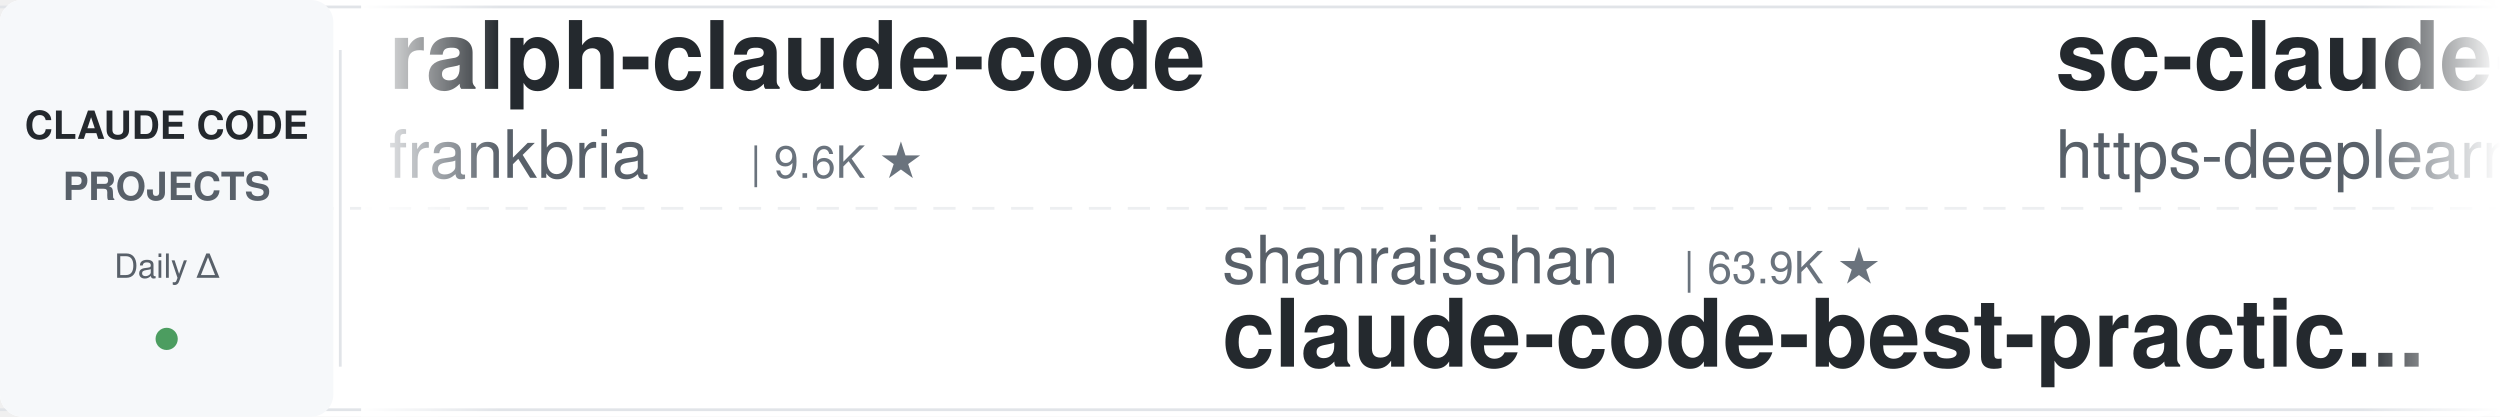
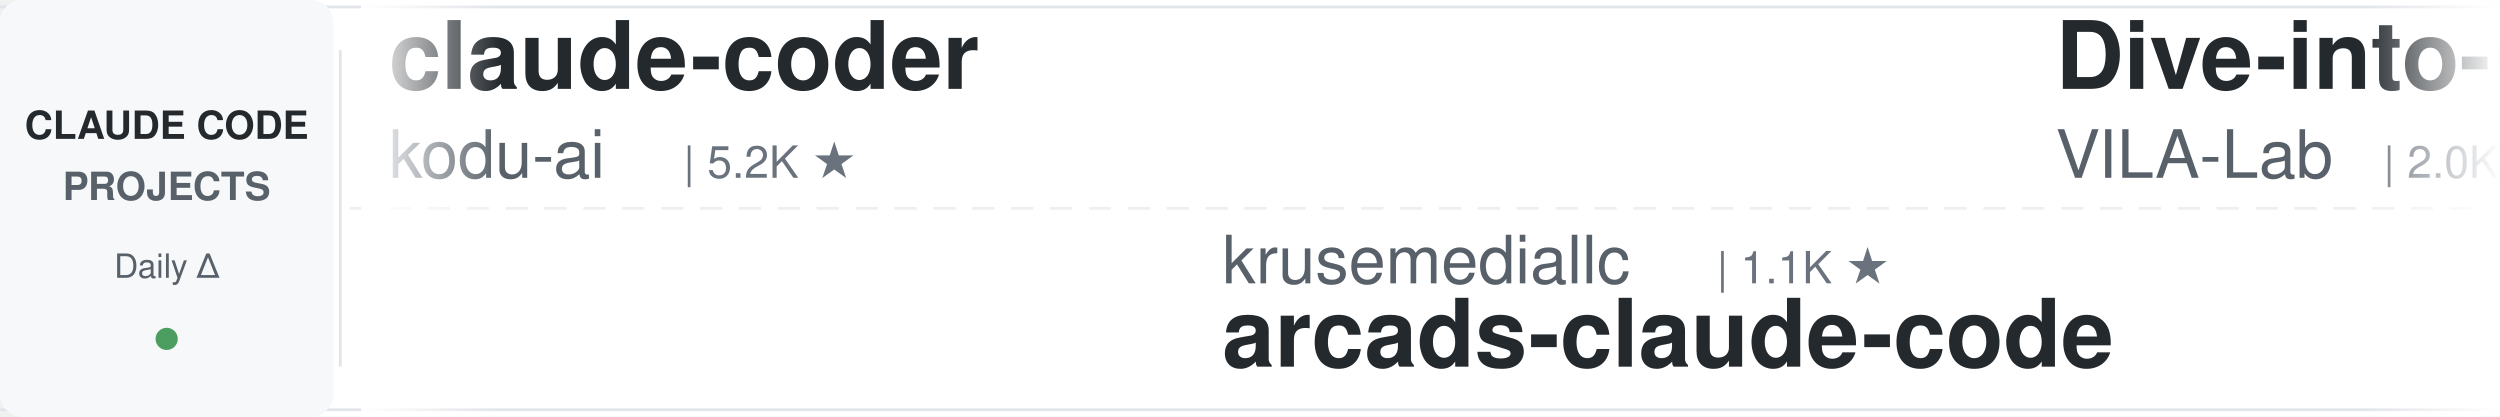
<svg xmlns="http://www.w3.org/2000/svg" width="900" height="150">
  <defs>
    <linearGradient id="leftFade" x1="0%" y1="0%" x2="100%" y2="0%">
      <stop offset="0%" style="stop-color:#ffffff;stop-opacity:1" />
      <stop offset="100%" style="stop-color:#ffffff;stop-opacity:0" />
    </linearGradient>
    <linearGradient id="rightFade" x1="0%" y1="0%" x2="100%" y2="0%">
      <stop offset="0%" style="stop-color:#ffffff;stop-opacity:0" />
      <stop offset="100%" style="stop-color:#ffffff;stop-opacity:1" />
    </linearGradient>
  </defs>
  <rect width="900" height="150" fill="#ffffff" rx="8" />
  <rect x="0" y="2" width="900" height="1" fill="#e1e4e8" />
  <rect x="0" y="147" width="900" height="1" fill="#e1e4e8" />
  <line x1="0" y1="75" x2="900" y2="75" stroke="#e1e4e8" stroke-width="1" stroke-dasharray="8 6" opacity="0.6" />
  <rect x="0" y="0" width="120" height="150" fill="#f6f8fa" rx="8" />
  <text x="60" y="50" font-family="-apple-system, BlinkMacSystemFont, 'Segoe UI', Helvetica, Arial, sans-serif" font-size="14" font-weight="600" fill="#24292e" text-anchor="middle">CLAUDE CODE</text>
  <text x="60" y="72" font-family="-apple-system, BlinkMacSystemFont, 'Segoe UI', Helvetica, Arial, sans-serif" font-size="14" font-weight="600" fill="#586069" text-anchor="middle">PROJECTS</text>
  <text x="60" y="100" font-family="-apple-system, BlinkMacSystemFont, 'Segoe UI', Helvetica, Arial, sans-serif" font-size="12" font-weight="500" fill="#586069" text-anchor="middle">Daily Δ</text>
  <circle cx="60" cy="122" r="4" fill="#22863a" opacity="0.8" />
  <rect x="122" y="18" width="1" height="114" fill="#e1e4e8" />
  <clipPath id="tickerClip">
    <rect x="130" y="0" width="770" height="150" />
  </clipPath>
  <g clip-path="url(#tickerClip)">
    <g id="tickerItems">
      <animateTransform attributeName="transform" attributeType="XML" type="translate" from="0 0" to="-3000 0" dur="54s" repeatCount="indefinite" />
      <g transform="translate(0, 0)">
-         <text x="140" y="32" font-family="-apple-system, BlinkMacSystemFont, 'Segoe UI', Helvetica, Arial, sans-serif" font-size="34" font-weight="600" fill="#24292e">ralph-claude-code</text>
-         <text x="140" y="64" font-family="-apple-system, BlinkMacSystemFont, 'Segoe UI', Helvetica, Arial, sans-serif" font-size="24" font-weight="400" fill="#586069">frankbria</text>
-         <text x="270" y="64" font-family="-apple-system, BlinkMacSystemFont, 'Segoe UI', Helvetica, Arial, sans-serif" font-size="16" font-weight="500" fill="#6a737d">| 9.6K ★</text>
+         <text x="140" y="32" font-family="-apple-system, BlinkMacSystemFont, 'Segoe UI', Helvetica, Arial, sans-serif" font-size="34" font-weight="600" fill="#24292e">claude-coder</text>
+         <text x="140" y="64" font-family="-apple-system, BlinkMacSystemFont, 'Segoe UI', Helvetica, Arial, sans-serif" font-size="24" font-weight="400" fill="#586069">kodu-ai</text>
+         <text x="246" y="64" font-family="-apple-system, BlinkMacSystemFont, 'Segoe UI', Helvetica, Arial, sans-serif" font-size="16" font-weight="500" fill="#6a737d">| 5.2K ★</text>
      </g>
      <g transform="translate(300, 0)">
-         <text x="140" y="102" font-family="-apple-system, BlinkMacSystemFont, 'Segoe UI', Helvetica, Arial, sans-serif" font-size="24" font-weight="400" fill="#586069">shanraisshan</text>
-         <text x="306" y="102" font-family="-apple-system, BlinkMacSystemFont, 'Segoe UI', Helvetica, Arial, sans-serif" font-size="16" font-weight="500" fill="#6a737d">| 63.9K ★</text>
-         <text x="140" y="132" font-family="-apple-system, BlinkMacSystemFont, 'Segoe UI', Helvetica, Arial, sans-serif" font-size="34" font-weight="600" fill="#24292e">claude-code-best-practic...</text>
+         <text x="140" y="102" font-family="-apple-system, BlinkMacSystemFont, 'Segoe UI', Helvetica, Arial, sans-serif" font-size="24" font-weight="400" fill="#586069">krusemediallc</text>
+         <text x="318" y="102" font-family="-apple-system, BlinkMacSystemFont, 'Segoe UI', Helvetica, Arial, sans-serif" font-size="16" font-weight="500" fill="#6a737d">| 1.1K ★</text>
+         <text x="140" y="132" font-family="-apple-system, BlinkMacSystemFont, 'Segoe UI', Helvetica, Arial, sans-serif" font-size="34" font-weight="600" fill="#24292e">arcads-claude-code</text>
      </g>
      <g transform="translate(600, 0)">
-         <text x="140" y="32" font-family="-apple-system, BlinkMacSystemFont, 'Segoe UI', Helvetica, Arial, sans-serif" font-size="34" font-weight="600" fill="#24292e">sc-claude-code-files</text>
-         <text x="140" y="64" font-family="-apple-system, BlinkMacSystemFont, 'Segoe UI', Helvetica, Arial, sans-serif" font-size="24" font-weight="400" fill="#586069">https-deeplearning-ai</text>
-         <text x="414" y="64" font-family="-apple-system, BlinkMacSystemFont, 'Segoe UI', Helvetica, Arial, sans-serif" font-size="16" font-weight="500" fill="#6a737d">| 537 ★</text>
+         <text x="140" y="32" font-family="-apple-system, BlinkMacSystemFont, 'Segoe UI', Helvetica, Arial, sans-serif" font-size="34" font-weight="600" fill="#24292e">Dive-into-Claude-Code</text>
+         <text x="140" y="64" font-family="-apple-system, BlinkMacSystemFont, 'Segoe UI', Helvetica, Arial, sans-serif" font-size="24" font-weight="400" fill="#586069">VILA-Lab</text>
+         <text x="258" y="64" font-family="-apple-system, BlinkMacSystemFont, 'Segoe UI', Helvetica, Arial, sans-serif" font-size="16" font-weight="500" fill="#6a737d">| 2.0K ★</text>
      </g>
      <g transform="translate(900, 0)">
-         <text x="140" y="102" font-family="-apple-system, BlinkMacSystemFont, 'Segoe UI', Helvetica, Arial, sans-serif" font-size="24" font-weight="400" fill="#586069">andrew-kramer-inno</text>
-         <text x="378" y="102" font-family="-apple-system, BlinkMacSystemFont, 'Segoe UI', Helvetica, Arial, sans-serif" font-size="16" font-weight="500" fill="#6a737d">| 593 ★</text>
-         <text x="140" y="132" font-family="-apple-system, BlinkMacSystemFont, 'Segoe UI', Helvetica, Arial, sans-serif" font-size="34" font-weight="600" fill="#24292e">claude-code-source-build</text>
+         <text x="140" y="102" font-family="-apple-system, BlinkMacSystemFont, 'Segoe UI', Helvetica, Arial, sans-serif" font-size="24" font-weight="400" fill="#586069">centminmod</text>
+         <text x="282" y="102" font-family="-apple-system, BlinkMacSystemFont, 'Segoe UI', Helvetica, Arial, sans-serif" font-size="16" font-weight="500" fill="#6a737d">| 2.5K ★</text>
+         <text x="140" y="132" font-family="-apple-system, BlinkMacSystemFont, 'Segoe UI', Helvetica, Arial, sans-serif" font-size="34" font-weight="600" fill="#24292e">my-claude-code-setup</text>
      </g>
      <g transform="translate(1200, 0)">
-         <text x="140" y="32" font-family="-apple-system, BlinkMacSystemFont, 'Segoe UI', Helvetica, Arial, sans-serif" font-size="34" font-weight="600" fill="#24292e">Auto-claude-code-researc...</text>
-         <text x="140" y="64" font-family="-apple-system, BlinkMacSystemFont, 'Segoe UI', Helvetica, Arial, sans-serif" font-size="24" font-weight="400" fill="#586069">wanshuiyin</text>
-         <text x="282" y="64" font-family="-apple-system, BlinkMacSystemFont, 'Segoe UI', Helvetica, Arial, sans-serif" font-size="16" font-weight="500" fill="#6a737d">| 14.2K ★</text>
+         <text x="140" y="32" font-family="-apple-system, BlinkMacSystemFont, 'Segoe UI', Helvetica, Arial, sans-serif" font-size="34" font-weight="600" fill="#24292e">oh-my-claudecode</text>
+         <text x="140" y="64" font-family="-apple-system, BlinkMacSystemFont, 'Segoe UI', Helvetica, Arial, sans-serif" font-size="24" font-weight="400" fill="#586069">Yeachan-Heo</text>
+         <text x="294" y="64" font-family="-apple-system, BlinkMacSystemFont, 'Segoe UI', Helvetica, Arial, sans-serif" font-size="16" font-weight="500" fill="#6a737d">| 38.3K ★</text>
      </g>
      <g transform="translate(1500, 0)">
-         <text x="140" y="102" font-family="-apple-system, BlinkMacSystemFont, 'Segoe UI', Helvetica, Arial, sans-serif" font-size="24" font-weight="400" fill="#586069">Chachamaru127</text>
-         <text x="318" y="102" font-family="-apple-system, BlinkMacSystemFont, 'Segoe UI', Helvetica, Arial, sans-serif" font-size="16" font-weight="500" fill="#6a737d">| 3.0K ★</text>
-         <text x="140" y="132" font-family="-apple-system, BlinkMacSystemFont, 'Segoe UI', Helvetica, Arial, sans-serif" font-size="34" font-weight="600" fill="#24292e">claude-code-harness</text>
+         <text x="140" y="102" font-family="-apple-system, BlinkMacSystemFont, 'Segoe UI', Helvetica, Arial, sans-serif" font-size="24" font-weight="400" fill="#586069">oboard</text>
+         <text x="234" y="102" font-family="-apple-system, BlinkMacSystemFont, 'Segoe UI', Helvetica, Arial, sans-serif" font-size="16" font-weight="500" fill="#6a737d">| 3.3K ★</text>
+         <text x="140" y="132" font-family="-apple-system, BlinkMacSystemFont, 'Segoe UI', Helvetica, Arial, sans-serif" font-size="34" font-weight="600" fill="#24292e">claude-code-rev</text>
      </g>
      <g transform="translate(1800, 0)">
-         <text x="140" y="32" font-family="-apple-system, BlinkMacSystemFont, 'Segoe UI', Helvetica, Arial, sans-serif" font-size="34" font-weight="600" fill="#24292e">claude-code-from-scratch</text>
-         <text x="140" y="64" font-family="-apple-system, BlinkMacSystemFont, 'Segoe UI', Helvetica, Arial, sans-serif" font-size="24" font-weight="400" fill="#586069">Windy3f3f3f3f</text>
-         <text x="318" y="64" font-family="-apple-system, BlinkMacSystemFont, 'Segoe UI', Helvetica, Arial, sans-serif" font-size="16" font-weight="500" fill="#6a737d">| 2.5K ★</text>
+         <text x="140" y="32" font-family="-apple-system, BlinkMacSystemFont, 'Segoe UI', Helvetica, Arial, sans-serif" font-size="34" font-weight="600" fill="#24292e">claude-code-telegram</text>
+         <text x="140" y="64" font-family="-apple-system, BlinkMacSystemFont, 'Segoe UI', Helvetica, Arial, sans-serif" font-size="24" font-weight="400" fill="#586069">RichardAtCT</text>
+         <text x="294" y="64" font-family="-apple-system, BlinkMacSystemFont, 'Segoe UI', Helvetica, Arial, sans-serif" font-size="16" font-weight="500" fill="#6a737d">| 2.7K ★</text>
      </g>
      <g transform="translate(2100, 0)">
-         <text x="140" y="102" font-family="-apple-system, BlinkMacSystemFont, 'Segoe UI', Helvetica, Arial, sans-serif" font-size="24" font-weight="400" fill="#586069">alejandrobalderas</text>
-         <text x="366" y="102" font-family="-apple-system, BlinkMacSystemFont, 'Segoe UI', Helvetica, Arial, sans-serif" font-size="16" font-weight="500" fill="#6a737d">| 2.7K ★</text>
-         <text x="140" y="132" font-family="-apple-system, BlinkMacSystemFont, 'Segoe UI', Helvetica, Arial, sans-serif" font-size="34" font-weight="600" fill="#24292e">claude-code-from-source</text>
+         <text x="140" y="102" font-family="-apple-system, BlinkMacSystemFont, 'Segoe UI', Helvetica, Arial, sans-serif" font-size="24" font-weight="400" fill="#586069">disler</text>
+         <text x="234" y="102" font-family="-apple-system, BlinkMacSystemFont, 'Segoe UI', Helvetica, Arial, sans-serif" font-size="16" font-weight="500" fill="#6a737d">| 1.6K ★</text>
+         <text x="140" y="132" font-family="-apple-system, BlinkMacSystemFont, 'Segoe UI', Helvetica, Arial, sans-serif" font-size="34" font-weight="600" fill="#24292e">pi-vs-claude-code</text>
      </g>
      <g transform="translate(2400, 0)">
-         <text x="140" y="32" font-family="-apple-system, BlinkMacSystemFont, 'Segoe UI', Helvetica, Arial, sans-serif" font-size="34" font-weight="600" fill="#24292e">edmunds-claude-code</text>
-         <text x="140" y="64" font-family="-apple-system, BlinkMacSystemFont, 'Segoe UI', Helvetica, Arial, sans-serif" font-size="24" font-weight="400" fill="#586069">edmund-io</text>
-         <text x="270" y="64" font-family="-apple-system, BlinkMacSystemFont, 'Segoe UI', Helvetica, Arial, sans-serif" font-size="16" font-weight="500" fill="#6a737d">| 1.5K ★</text>
+         <text x="140" y="32" font-family="-apple-system, BlinkMacSystemFont, 'Segoe UI', Helvetica, Arial, sans-serif" font-size="34" font-weight="600" fill="#24292e">claude-code-ultimate-gui...</text>
+         <text x="140" y="64" font-family="-apple-system, BlinkMacSystemFont, 'Segoe UI', Helvetica, Arial, sans-serif" font-size="24" font-weight="400" fill="#586069">FlorianBruniaux</text>
+         <text x="342" y="64" font-family="-apple-system, BlinkMacSystemFont, 'Segoe UI', Helvetica, Arial, sans-serif" font-size="16" font-weight="500" fill="#6a737d">| 5.6K ★</text>
      </g>
      <g transform="translate(2700, 0)">
-         <text x="140" y="102" font-family="-apple-system, BlinkMacSystemFont, 'Segoe UI', Helvetica, Arial, sans-serif" font-size="24" font-weight="400" fill="#586069">ding113</text>
-         <text x="246" y="102" font-family="-apple-system, BlinkMacSystemFont, 'Segoe UI', Helvetica, Arial, sans-serif" font-size="16" font-weight="500" fill="#6a737d">| 3.3K ★</text>
-         <text x="140" y="132" font-family="-apple-system, BlinkMacSystemFont, 'Segoe UI', Helvetica, Arial, sans-serif" font-size="34" font-weight="600" fill="#24292e">claude-code-hub</text>
+         <text x="140" y="102" font-family="-apple-system, BlinkMacSystemFont, 'Segoe UI', Helvetica, Arial, sans-serif" font-size="24" font-weight="400" fill="#586069">frankbria</text>
+         <text x="270" y="102" font-family="-apple-system, BlinkMacSystemFont, 'Segoe UI', Helvetica, Arial, sans-serif" font-size="16" font-weight="500" fill="#6a737d">| 9.6K ★</text>
+         <text x="140" y="132" font-family="-apple-system, BlinkMacSystemFont, 'Segoe UI', Helvetica, Arial, sans-serif" font-size="34" font-weight="600" fill="#24292e">ralph-claude-code</text>
      </g>
      <g transform="translate(3000, 0)">
-         <text x="140" y="32" font-family="-apple-system, BlinkMacSystemFont, 'Segoe UI', Helvetica, Arial, sans-serif" font-size="34" font-weight="600" fill="#24292e">ralph-claude-code</text>
-         <text x="140" y="64" font-family="-apple-system, BlinkMacSystemFont, 'Segoe UI', Helvetica, Arial, sans-serif" font-size="24" font-weight="400" fill="#586069">frankbria</text>
-         <text x="270" y="64" font-family="-apple-system, BlinkMacSystemFont, 'Segoe UI', Helvetica, Arial, sans-serif" font-size="16" font-weight="500" fill="#6a737d">| 9.6K ★</text>
+         <text x="140" y="32" font-family="-apple-system, BlinkMacSystemFont, 'Segoe UI', Helvetica, Arial, sans-serif" font-size="34" font-weight="600" fill="#24292e">claude-coder</text>
+         <text x="140" y="64" font-family="-apple-system, BlinkMacSystemFont, 'Segoe UI', Helvetica, Arial, sans-serif" font-size="24" font-weight="400" fill="#586069">kodu-ai</text>
+         <text x="246" y="64" font-family="-apple-system, BlinkMacSystemFont, 'Segoe UI', Helvetica, Arial, sans-serif" font-size="16" font-weight="500" fill="#6a737d">| 5.2K ★</text>
      </g>
      <g transform="translate(3300, 0)">
-         <text x="140" y="102" font-family="-apple-system, BlinkMacSystemFont, 'Segoe UI', Helvetica, Arial, sans-serif" font-size="24" font-weight="400" fill="#586069">shanraisshan</text>
-         <text x="306" y="102" font-family="-apple-system, BlinkMacSystemFont, 'Segoe UI', Helvetica, Arial, sans-serif" font-size="16" font-weight="500" fill="#6a737d">| 63.9K ★</text>
-         <text x="140" y="132" font-family="-apple-system, BlinkMacSystemFont, 'Segoe UI', Helvetica, Arial, sans-serif" font-size="34" font-weight="600" fill="#24292e">claude-code-best-practic...</text>
+         <text x="140" y="102" font-family="-apple-system, BlinkMacSystemFont, 'Segoe UI', Helvetica, Arial, sans-serif" font-size="24" font-weight="400" fill="#586069">krusemediallc</text>
+         <text x="318" y="102" font-family="-apple-system, BlinkMacSystemFont, 'Segoe UI', Helvetica, Arial, sans-serif" font-size="16" font-weight="500" fill="#6a737d">| 1.1K ★</text>
+         <text x="140" y="132" font-family="-apple-system, BlinkMacSystemFont, 'Segoe UI', Helvetica, Arial, sans-serif" font-size="34" font-weight="600" fill="#24292e">arcads-claude-code</text>
      </g>
      <g transform="translate(3600, 0)">
-         <text x="140" y="32" font-family="-apple-system, BlinkMacSystemFont, 'Segoe UI', Helvetica, Arial, sans-serif" font-size="34" font-weight="600" fill="#24292e">sc-claude-code-files</text>
-         <text x="140" y="64" font-family="-apple-system, BlinkMacSystemFont, 'Segoe UI', Helvetica, Arial, sans-serif" font-size="24" font-weight="400" fill="#586069">https-deeplearning-ai</text>
-         <text x="414" y="64" font-family="-apple-system, BlinkMacSystemFont, 'Segoe UI', Helvetica, Arial, sans-serif" font-size="16" font-weight="500" fill="#6a737d">| 537 ★</text>
+         <text x="140" y="32" font-family="-apple-system, BlinkMacSystemFont, 'Segoe UI', Helvetica, Arial, sans-serif" font-size="34" font-weight="600" fill="#24292e">Dive-into-Claude-Code</text>
+         <text x="140" y="64" font-family="-apple-system, BlinkMacSystemFont, 'Segoe UI', Helvetica, Arial, sans-serif" font-size="24" font-weight="400" fill="#586069">VILA-Lab</text>
+         <text x="258" y="64" font-family="-apple-system, BlinkMacSystemFont, 'Segoe UI', Helvetica, Arial, sans-serif" font-size="16" font-weight="500" fill="#6a737d">| 2.0K ★</text>
      </g>
      <g transform="translate(3900, 0)">
-         <text x="140" y="102" font-family="-apple-system, BlinkMacSystemFont, 'Segoe UI', Helvetica, Arial, sans-serif" font-size="24" font-weight="400" fill="#586069">andrew-kramer-inno</text>
-         <text x="378" y="102" font-family="-apple-system, BlinkMacSystemFont, 'Segoe UI', Helvetica, Arial, sans-serif" font-size="16" font-weight="500" fill="#6a737d">| 593 ★</text>
-         <text x="140" y="132" font-family="-apple-system, BlinkMacSystemFont, 'Segoe UI', Helvetica, Arial, sans-serif" font-size="34" font-weight="600" fill="#24292e">claude-code-source-build</text>
+         <text x="140" y="102" font-family="-apple-system, BlinkMacSystemFont, 'Segoe UI', Helvetica, Arial, sans-serif" font-size="24" font-weight="400" fill="#586069">centminmod</text>
+         <text x="282" y="102" font-family="-apple-system, BlinkMacSystemFont, 'Segoe UI', Helvetica, Arial, sans-serif" font-size="16" font-weight="500" fill="#6a737d">| 2.5K ★</text>
+         <text x="140" y="132" font-family="-apple-system, BlinkMacSystemFont, 'Segoe UI', Helvetica, Arial, sans-serif" font-size="34" font-weight="600" fill="#24292e">my-claude-code-setup</text>
      </g>
    </g>
  </g>
  <rect x="130" y="0" width="50" height="150" fill="url(#leftFade)" />
  <rect x="850" y="0" width="50" height="150" fill="url(#rightFade)" />
</svg>
